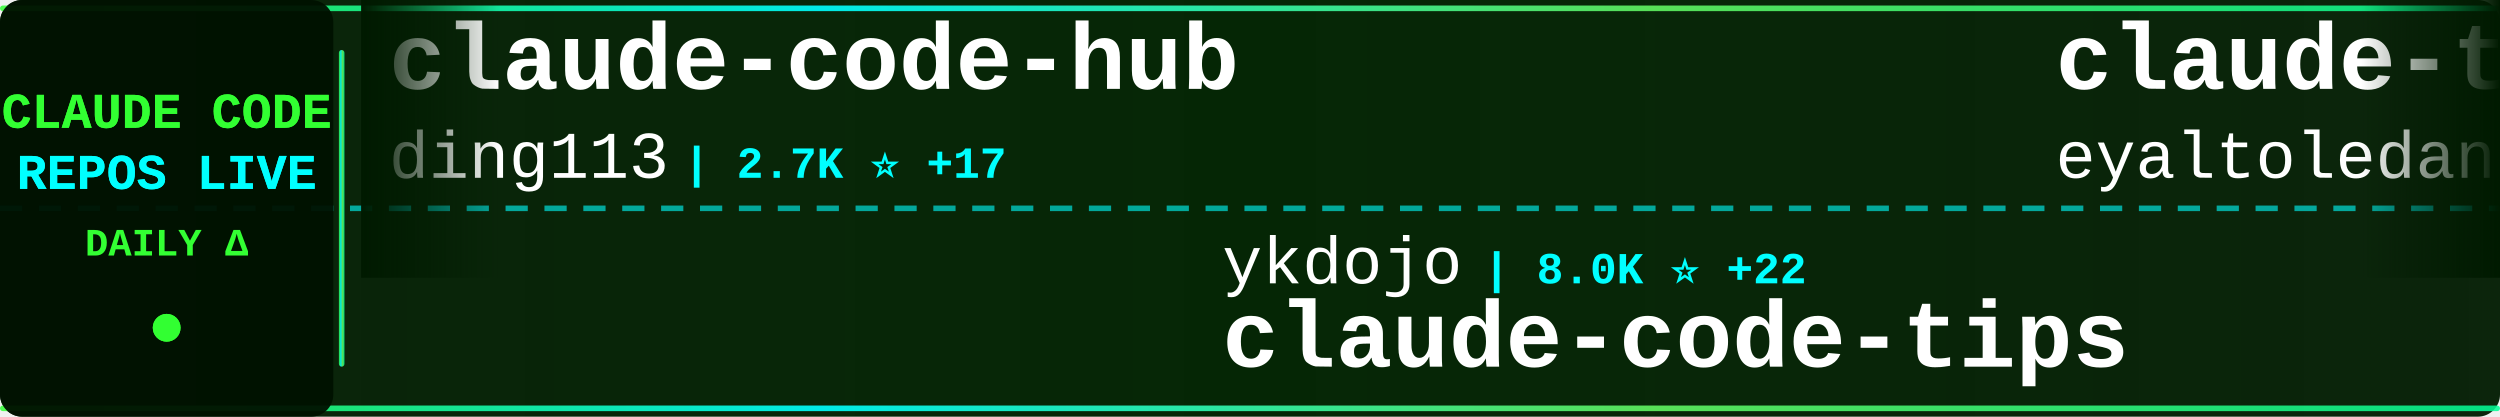
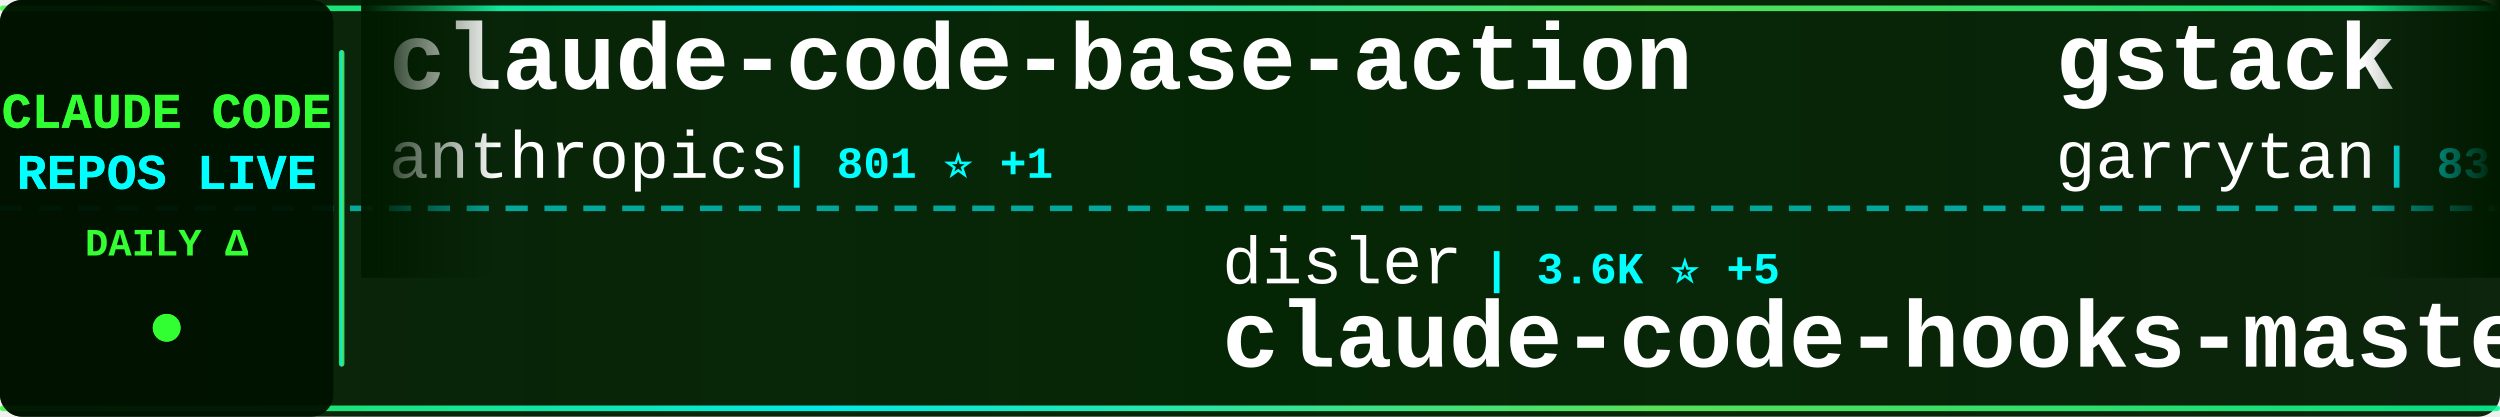
<svg xmlns="http://www.w3.org/2000/svg" width="900" height="150">
  <defs>
    <linearGradient id="tickerBg" x1="0%" y1="0%" x2="100%" y2="0%">
      <stop offset="0%" style="stop-color:#001a00;stop-opacity:0.95" />
      <stop offset="50%" style="stop-color:#002200;stop-opacity:0.98" />
      <stop offset="100%" style="stop-color:#001a00;stop-opacity:0.95" />
    </linearGradient>
    <linearGradient id="borderGrad" x1="0%" y1="0%" x2="100%" y2="0%">
      <stop offset="0%" style="stop-color:#33ff33;stop-opacity:0.85">
        <animate attributeName="stop-opacity" values="0.85;1;0.85" dur="2s" repeatCount="indefinite" />
      </stop>
      <stop offset="33%" style="stop-color:#00ffff;stop-opacity:0.9">
        <animate attributeName="stop-opacity" values="0.9;1;0.9" dur="2.2s" repeatCount="indefinite" />
      </stop>
      <stop offset="66%" style="stop-color:#66ff66;stop-opacity:0.85">
        <animate attributeName="stop-opacity" values="0.85;1;0.85" dur="1.8s" repeatCount="indefinite" />
      </stop>
      <stop offset="100%" style="stop-color:#00ff99;stop-opacity:0.85">
        <animate attributeName="stop-opacity" values="0.85;1;0.85" dur="2s" repeatCount="indefinite" />
      </stop>
    </linearGradient>
    <filter id="textGlow">
      <feGaussianBlur stdDeviation="0.1" result="coloredBlur" />
      <feMerge>
        <feMergeNode in="coloredBlur" />
        <feMergeNode in="SourceGraphic" />
      </feMerge>
    </filter>
    <filter id="metricGlow">
      <feGaussianBlur stdDeviation="0.2" result="coloredBlur" />
      <feMerge>
        <feMergeNode in="coloredBlur" />
        <feMergeNode in="SourceGraphic" />
      </feMerge>
    </filter>
    <linearGradient id="leftFade" x1="0%" y1="0%" x2="100%" y2="0%">
      <stop offset="0%" style="stop-color:#001a00;stop-opacity:1" />
      <stop offset="100%" style="stop-color:#001a00;stop-opacity:0" />
    </linearGradient>
    <linearGradient id="rightFade" x1="0%" y1="0%" x2="100%" y2="0%">
      <stop offset="0%" style="stop-color:#001a00;stop-opacity:0" />
      <stop offset="100%" style="stop-color:#001a00;stop-opacity:1" />
    </linearGradient>
  </defs>
  <rect width="900" height="150" fill="url(#tickerBg)" rx="8" />
  <rect x="0" y="2" width="900" height="2" fill="url(#borderGrad)" rx="1" />
  <rect x="0" y="146" width="900" height="2" fill="url(#borderGrad)" rx="1" />
  <line x1="0" y1="75" x2="900" y2="75" stroke="#00ffff" stroke-width="2" stroke-dasharray="8 6" opacity="0.6" />
  <rect x="0" y="0" width="120" height="150" fill="#001100" opacity="0.95" rx="8" />
  <text x="60" y="46" font-family="'Courier New', monospace" font-size="18" font-weight="bold" fill="#33ff33" text-anchor="middle" filter="url(#textGlow)">
    CLAUDE CODE
  </text>
  <text x="60" y="68" font-family="'Courier New', monospace" font-size="18" font-weight="bold" fill="#00ffff" text-anchor="middle" filter="url(#textGlow)">
    REPOS LIVE
  </text>
  <text x="60" y="92" font-family="'Courier New', monospace" font-size="14" font-weight="bold" fill="#33ff33" text-anchor="middle">
    DAILY Δ
  </text>
  <circle cx="60" cy="118" r="5" fill="#33ff33" filter="url(#metricGlow)">
    <animate attributeName="r" values="4;6;4" dur="1.5s" repeatCount="indefinite" />
    <animate attributeName="opacity" values="0.6;1;0.6" dur="1.5s" repeatCount="indefinite" />
  </circle>
  <rect x="122" y="18" width="2" height="114" fill="url(#borderGrad)" rx="1" />
  <clipPath id="tickerClip">
    <rect x="130" y="0" width="770" height="150" />
  </clipPath>
  <g clip-path="url(#tickerClip)">
    <g id="tickerItems">
      <animateTransform attributeName="transform" attributeType="XML" type="translate" from="0 0" to="-3000 0" dur="54s" repeatCount="indefinite" />
      <g transform="translate(0, 0)">
-         <text x="140" y="32" font-family="'Courier New', monospace" font-size="34" font-weight="bold" fill="#ffffff">claude-code-hub</text>
-         <text x="140" y="64" font-family="'Courier New', monospace" font-size="24" font-weight="normal" fill="#ffffff" opacity="1.0">ding113</text>
-         <text x="246" y="64" font-family="'Courier New', monospace" font-size="16" font-weight="bold" fill="#00ffff"> | 2.7K ⭐ +17</text>
+         <text x="140" y="32" font-family="'Courier New', monospace" font-size="34" font-weight="bold" fill="#ffffff">claude-code-base-action</text>
+         <text x="140" y="64" font-family="'Courier New', monospace" font-size="24" font-weight="normal" fill="#ffffff" opacity="1.0">anthropics</text>
+         <text x="282" y="64" font-family="'Courier New', monospace" font-size="16" font-weight="bold" fill="#00ffff"> | 801 ⭐ +1</text>
      </g>
      <g transform="translate(300, 0)">
-         <text x="140" y="102" font-family="'Courier New', monospace" font-size="24" font-weight="normal" fill="#ffffff" opacity="1.0">ykdojo</text>
-         <text x="234" y="102" font-family="'Courier New', monospace" font-size="16" font-weight="bold" fill="#00ffff"> | 8.0K ⭐ +22</text>
-         <text x="140" y="132" font-family="'Courier New', monospace" font-size="34" font-weight="bold" fill="#ffffff">claude-code-tips</text>
+         <text x="140" y="102" font-family="'Courier New', monospace" font-size="24" font-weight="normal" fill="#ffffff" opacity="1.0">disler</text>
+         <text x="234" y="102" font-family="'Courier New', monospace" font-size="16" font-weight="bold" fill="#00ffff"> | 3.6K ⭐ +5</text>
+         <text x="140" y="132" font-family="'Courier New', monospace" font-size="34" font-weight="bold" fill="#ffffff">claude-code-hooks-master...</text>
      </g>
      <g transform="translate(600, 0)">
-         <text x="140" y="32" font-family="'Courier New', monospace" font-size="34" font-weight="bold" fill="#ffffff">claude-task-master</text>
-         <text x="140" y="64" font-family="'Courier New', monospace" font-size="24" font-weight="normal" fill="#ffffff" opacity="1.0">eyaltoledano</text>
-         <text x="306" y="64" font-family="'Courier New', monospace" font-size="16" font-weight="bold" fill="#00ffff"> | 26.8K ⭐ +22</text>
+         <text x="140" y="32" font-family="'Courier New', monospace" font-size="34" font-weight="bold" fill="#ffffff">gstack</text>
+         <text x="140" y="64" font-family="'Courier New', monospace" font-size="24" font-weight="normal" fill="#ffffff" opacity="1.0">garrytan</text>
+         <text x="258" y="64" font-family="'Courier New', monospace" font-size="16" font-weight="bold" fill="#00ffff"> | 83.7K ⭐ +782</text>
      </g>
      <g transform="translate(900, 0)">
-         <text x="140" y="102" font-family="'Courier New', monospace" font-size="24" font-weight="normal" fill="#ffffff" opacity="1.0">Yeachan-Heo</text>
-         <text x="294" y="102" font-family="'Courier New', monospace" font-size="16" font-weight="bold" fill="#00ffff"> | 31.3K ⭐ +147</text>
-         <text x="140" y="132" font-family="'Courier New', monospace" font-size="34" font-weight="bold" fill="#ffffff">oh-my-claudecode</text>
+         <text x="140" y="102" font-family="'Courier New', monospace" font-size="24" font-weight="normal" fill="#ffffff" opacity="1.0">nicedreamzapp</text>
+         <text x="318" y="102" font-family="'Courier New', monospace" font-size="16" font-weight="bold" fill="#00ffff"> | 2.2K ⭐ +30</text>
+         <text x="140" y="132" font-family="'Courier New', monospace" font-size="34" font-weight="bold" fill="#ffffff">claude-code-local</text>
      </g>
      <g transform="translate(1200, 0)">
-         <text x="140" y="32" font-family="'Courier New', monospace" font-size="34" font-weight="bold" fill="#ffffff">claude-code-from-scratch</text>
-         <text x="140" y="64" font-family="'Courier New', monospace" font-size="24" font-weight="normal" fill="#ffffff" opacity="1.0">Windy3f3f3f3f</text>
-         <text x="318" y="64" font-family="'Courier New', monospace" font-size="16" font-weight="bold" fill="#00ffff"> | 1.0K ⭐ +8</text>
+         <text x="140" y="32" font-family="'Courier New', monospace" font-size="34" font-weight="bold" fill="#ffffff">claude-code-system-promp...</text>
+         <text x="140" y="64" font-family="'Courier New', monospace" font-size="24" font-weight="normal" fill="#ffffff" opacity="1.0">Piebald-AI</text>
+         <text x="282" y="64" font-family="'Courier New', monospace" font-size="16" font-weight="bold" fill="#00ffff"> | 9.5K ⭐ +35</text>
      </g>
      <g transform="translate(1500, 0)">
-         <text x="140" y="102" font-family="'Courier New', monospace" font-size="24" font-weight="normal" fill="#ffffff" opacity="1.0">shareAI-lab</text>
-         <text x="294" y="102" font-family="'Courier New', monospace" font-size="16" font-weight="bold" fill="#00ffff"> | 56.5K ⭐ +213</text>
-         <text x="140" y="132" font-family="'Courier New', monospace" font-size="34" font-weight="bold" fill="#ffffff">learn-claude-code</text>
+         <text x="140" y="102" font-family="'Courier New', monospace" font-size="24" font-weight="normal" fill="#ffffff" opacity="1.0">feiskyer</text>
+         <text x="258" y="102" font-family="'Courier New', monospace" font-size="16" font-weight="bold" fill="#00ffff"> | 1.5K ⭐ +2</text>
+         <text x="140" y="132" font-family="'Courier New', monospace" font-size="34" font-weight="bold" fill="#ffffff">claude-code-settings</text>
      </g>
      <g transform="translate(1800, 0)">
-         <text x="140" y="32" font-family="'Courier New', monospace" font-size="34" font-weight="bold" fill="#ffffff">Open-ClaudeCode</text>
-         <text x="140" y="64" font-family="'Courier New', monospace" font-size="24" font-weight="normal" fill="#ffffff" opacity="1.0">LING71671</text>
-         <text x="270" y="64" font-family="'Courier New', monospace" font-size="16" font-weight="bold" fill="#00ffff"> | 780 ⭐ +1</text>
+         <text x="140" y="32" font-family="'Courier New', monospace" font-size="34" font-weight="bold" fill="#ffffff">claude-code-guide</text>
+         <text x="140" y="64" font-family="'Courier New', monospace" font-size="24" font-weight="normal" fill="#ffffff" opacity="1.0">zebbern</text>
+         <text x="246" y="64" font-family="'Courier New', monospace" font-size="16" font-weight="bold" fill="#00ffff"> | 4.0K ⭐ +7</text>
      </g>
      <g transform="translate(2100, 0)">
-         <text x="140" y="102" font-family="'Courier New', monospace" font-size="24" font-weight="normal" fill="#ffffff" opacity="1.0">Maciek-roboblog</text>
-         <text x="342" y="102" font-family="'Courier New', monospace" font-size="16" font-weight="bold" fill="#00ffff"> | 7.8K ⭐ +16</text>
-         <text x="140" y="132" font-family="'Courier New', monospace" font-size="34" font-weight="bold" fill="#ffffff">Claude-Code-Usage-Monito...</text>
+         <text x="140" y="102" font-family="'Courier New', monospace" font-size="24" font-weight="normal" fill="#ffffff" opacity="1.0">Windy3f3f3f3f</text>
+         <text x="318" y="102" font-family="'Courier New', monospace" font-size="16" font-weight="bold" fill="#00ffff"> | 1.0K ⭐ +7</text>
+         <text x="140" y="132" font-family="'Courier New', monospace" font-size="34" font-weight="bold" fill="#ffffff">claude-code-from-scratch</text>
      </g>
      <g transform="translate(2400, 0)">
-         <text x="140" y="32" font-family="'Courier New', monospace" font-size="34" font-weight="bold" fill="#ffffff">claude-code-source</text>
-         <text x="140" y="64" font-family="'Courier New', monospace" font-size="24" font-weight="normal" fill="#ffffff" opacity="1.0">JrCx7scC</text>
-         <text x="258" y="64" font-family="'Courier New', monospace" font-size="16" font-weight="bold" fill="#00ffff"> | 361 ⭐</text>
+         <text x="140" y="32" font-family="'Courier New', monospace" font-size="34" font-weight="bold" fill="#ffffff">claude-code-ultimate-gui...</text>
+         <text x="140" y="64" font-family="'Courier New', monospace" font-size="24" font-weight="normal" fill="#ffffff" opacity="1.0">FlorianBruniaux</text>
+         <text x="342" y="64" font-family="'Courier New', monospace" font-size="16" font-weight="bold" fill="#00ffff"> | 3.9K ⭐ +30</text>
      </g>
      <g transform="translate(2700, 0)">
-         <text x="140" y="102" font-family="'Courier New', monospace" font-size="24" font-weight="normal" fill="#ffffff" opacity="1.0">FlorianBruniaux</text>
-         <text x="342" y="102" font-family="'Courier New', monospace" font-size="16" font-weight="bold" fill="#00ffff"> | 3.9K ⭐ +33</text>
-         <text x="140" y="132" font-family="'Courier New', monospace" font-size="34" font-weight="bold" fill="#ffffff">claude-code-ultimate-gui...</text>
+         <text x="140" y="102" font-family="'Courier New', monospace" font-size="24" font-weight="normal" fill="#ffffff" opacity="1.0">chauncygu</text>
+         <text x="270" y="102" font-family="'Courier New', monospace" font-size="16" font-weight="bold" fill="#00ffff"> | 2.3K ⭐ +14</text>
+         <text x="140" y="132" font-family="'Courier New', monospace" font-size="34" font-weight="bold" fill="#ffffff">collection-claude-code-s...</text>
      </g>
      <g transform="translate(3000, 0)">
-         <text x="140" y="32" font-family="'Courier New', monospace" font-size="34" font-weight="bold" fill="#ffffff">claude-code-hub</text>
-         <text x="140" y="64" font-family="'Courier New', monospace" font-size="24" font-weight="normal" fill="#ffffff" opacity="1.0">ding113</text>
-         <text x="246" y="64" font-family="'Courier New', monospace" font-size="16" font-weight="bold" fill="#00ffff"> | 2.7K ⭐ +17</text>
+         <text x="140" y="32" font-family="'Courier New', monospace" font-size="34" font-weight="bold" fill="#ffffff">claude-code-base-action</text>
+         <text x="140" y="64" font-family="'Courier New', monospace" font-size="24" font-weight="normal" fill="#ffffff" opacity="1.0">anthropics</text>
+         <text x="282" y="64" font-family="'Courier New', monospace" font-size="16" font-weight="bold" fill="#00ffff"> | 801 ⭐ +1</text>
      </g>
      <g transform="translate(3300, 0)">
-         <text x="140" y="102" font-family="'Courier New', monospace" font-size="24" font-weight="normal" fill="#ffffff" opacity="1.0">ykdojo</text>
-         <text x="234" y="102" font-family="'Courier New', monospace" font-size="16" font-weight="bold" fill="#00ffff"> | 8.0K ⭐ +22</text>
-         <text x="140" y="132" font-family="'Courier New', monospace" font-size="34" font-weight="bold" fill="#ffffff">claude-code-tips</text>
+         <text x="140" y="102" font-family="'Courier New', monospace" font-size="24" font-weight="normal" fill="#ffffff" opacity="1.0">disler</text>
+         <text x="234" y="102" font-family="'Courier New', monospace" font-size="16" font-weight="bold" fill="#00ffff"> | 3.6K ⭐ +5</text>
+         <text x="140" y="132" font-family="'Courier New', monospace" font-size="34" font-weight="bold" fill="#ffffff">claude-code-hooks-master...</text>
      </g>
      <g transform="translate(3600, 0)">
-         <text x="140" y="32" font-family="'Courier New', monospace" font-size="34" font-weight="bold" fill="#ffffff">claude-task-master</text>
-         <text x="140" y="64" font-family="'Courier New', monospace" font-size="24" font-weight="normal" fill="#ffffff" opacity="1.0">eyaltoledano</text>
-         <text x="306" y="64" font-family="'Courier New', monospace" font-size="16" font-weight="bold" fill="#00ffff"> | 26.8K ⭐ +22</text>
+         <text x="140" y="32" font-family="'Courier New', monospace" font-size="34" font-weight="bold" fill="#ffffff">gstack</text>
+         <text x="140" y="64" font-family="'Courier New', monospace" font-size="24" font-weight="normal" fill="#ffffff" opacity="1.0">garrytan</text>
+         <text x="258" y="64" font-family="'Courier New', monospace" font-size="16" font-weight="bold" fill="#00ffff"> | 83.7K ⭐ +782</text>
      </g>
      <g transform="translate(3900, 0)">
-         <text x="140" y="102" font-family="'Courier New', monospace" font-size="24" font-weight="normal" fill="#ffffff" opacity="1.0">Yeachan-Heo</text>
-         <text x="294" y="102" font-family="'Courier New', monospace" font-size="16" font-weight="bold" fill="#00ffff"> | 31.3K ⭐ +147</text>
-         <text x="140" y="132" font-family="'Courier New', monospace" font-size="34" font-weight="bold" fill="#ffffff">oh-my-claudecode</text>
+         <text x="140" y="102" font-family="'Courier New', monospace" font-size="24" font-weight="normal" fill="#ffffff" opacity="1.0">nicedreamzapp</text>
+         <text x="318" y="102" font-family="'Courier New', monospace" font-size="16" font-weight="bold" fill="#00ffff"> | 2.2K ⭐ +30</text>
+         <text x="140" y="132" font-family="'Courier New', monospace" font-size="34" font-weight="bold" fill="#ffffff">claude-code-local</text>
      </g>
    </g>
  </g>
  <rect x="130" y="0" width="50" height="100" fill="url(#leftFade)" />
  <rect x="850" y="0" width="50" height="100" fill="url(#rightFade)" />
</svg>
